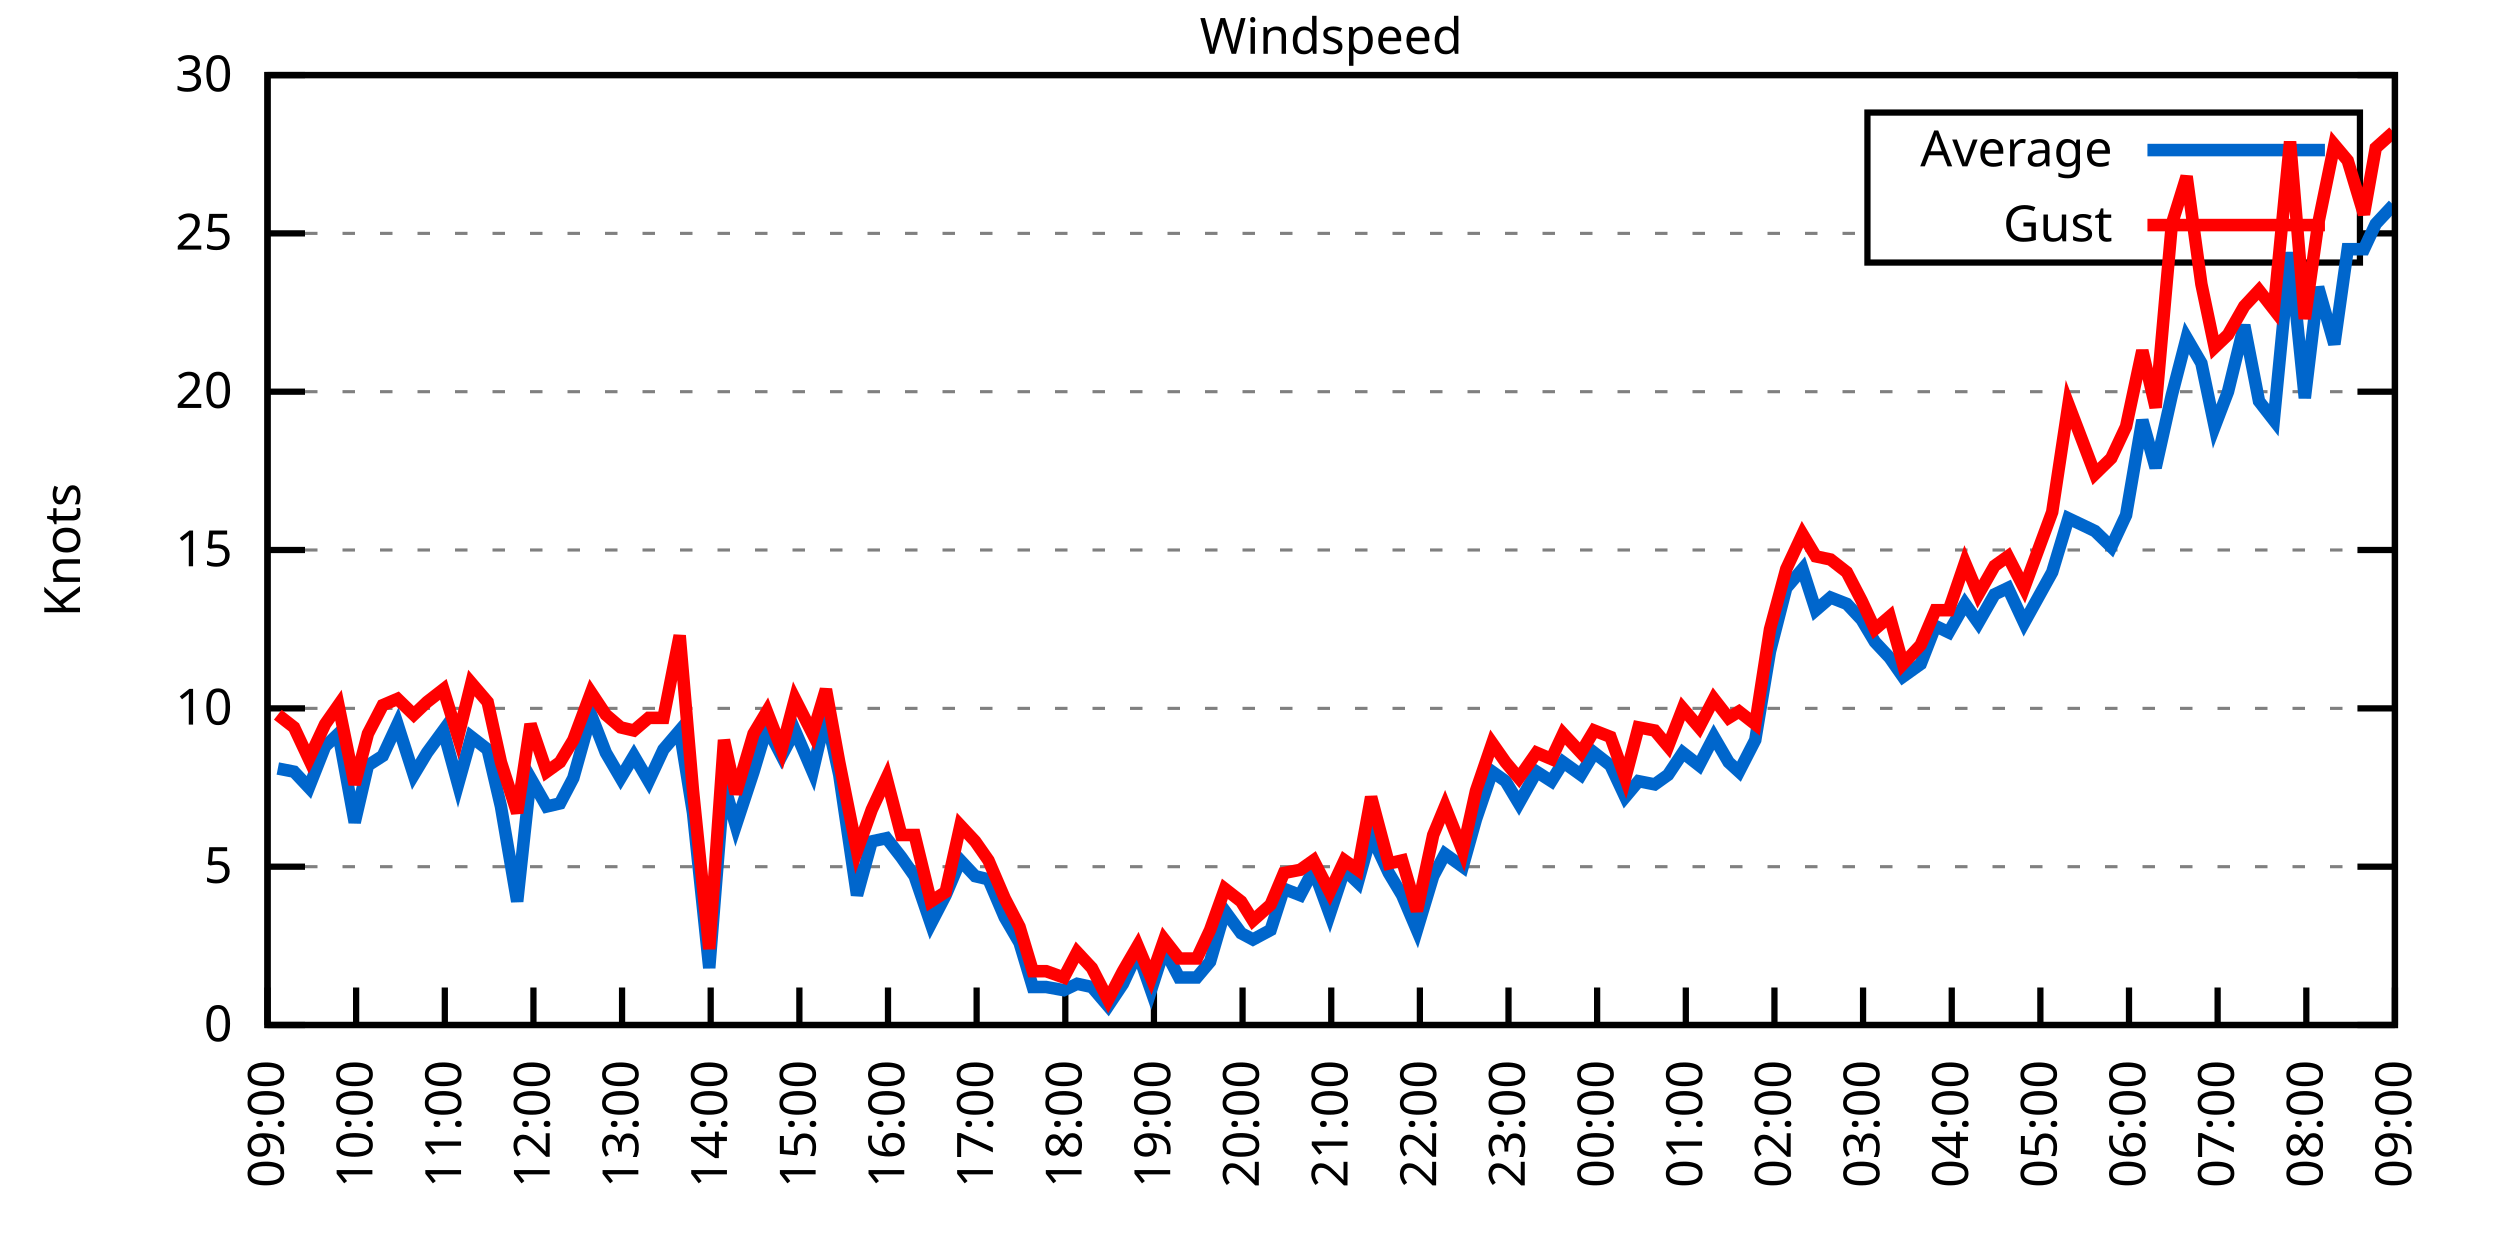
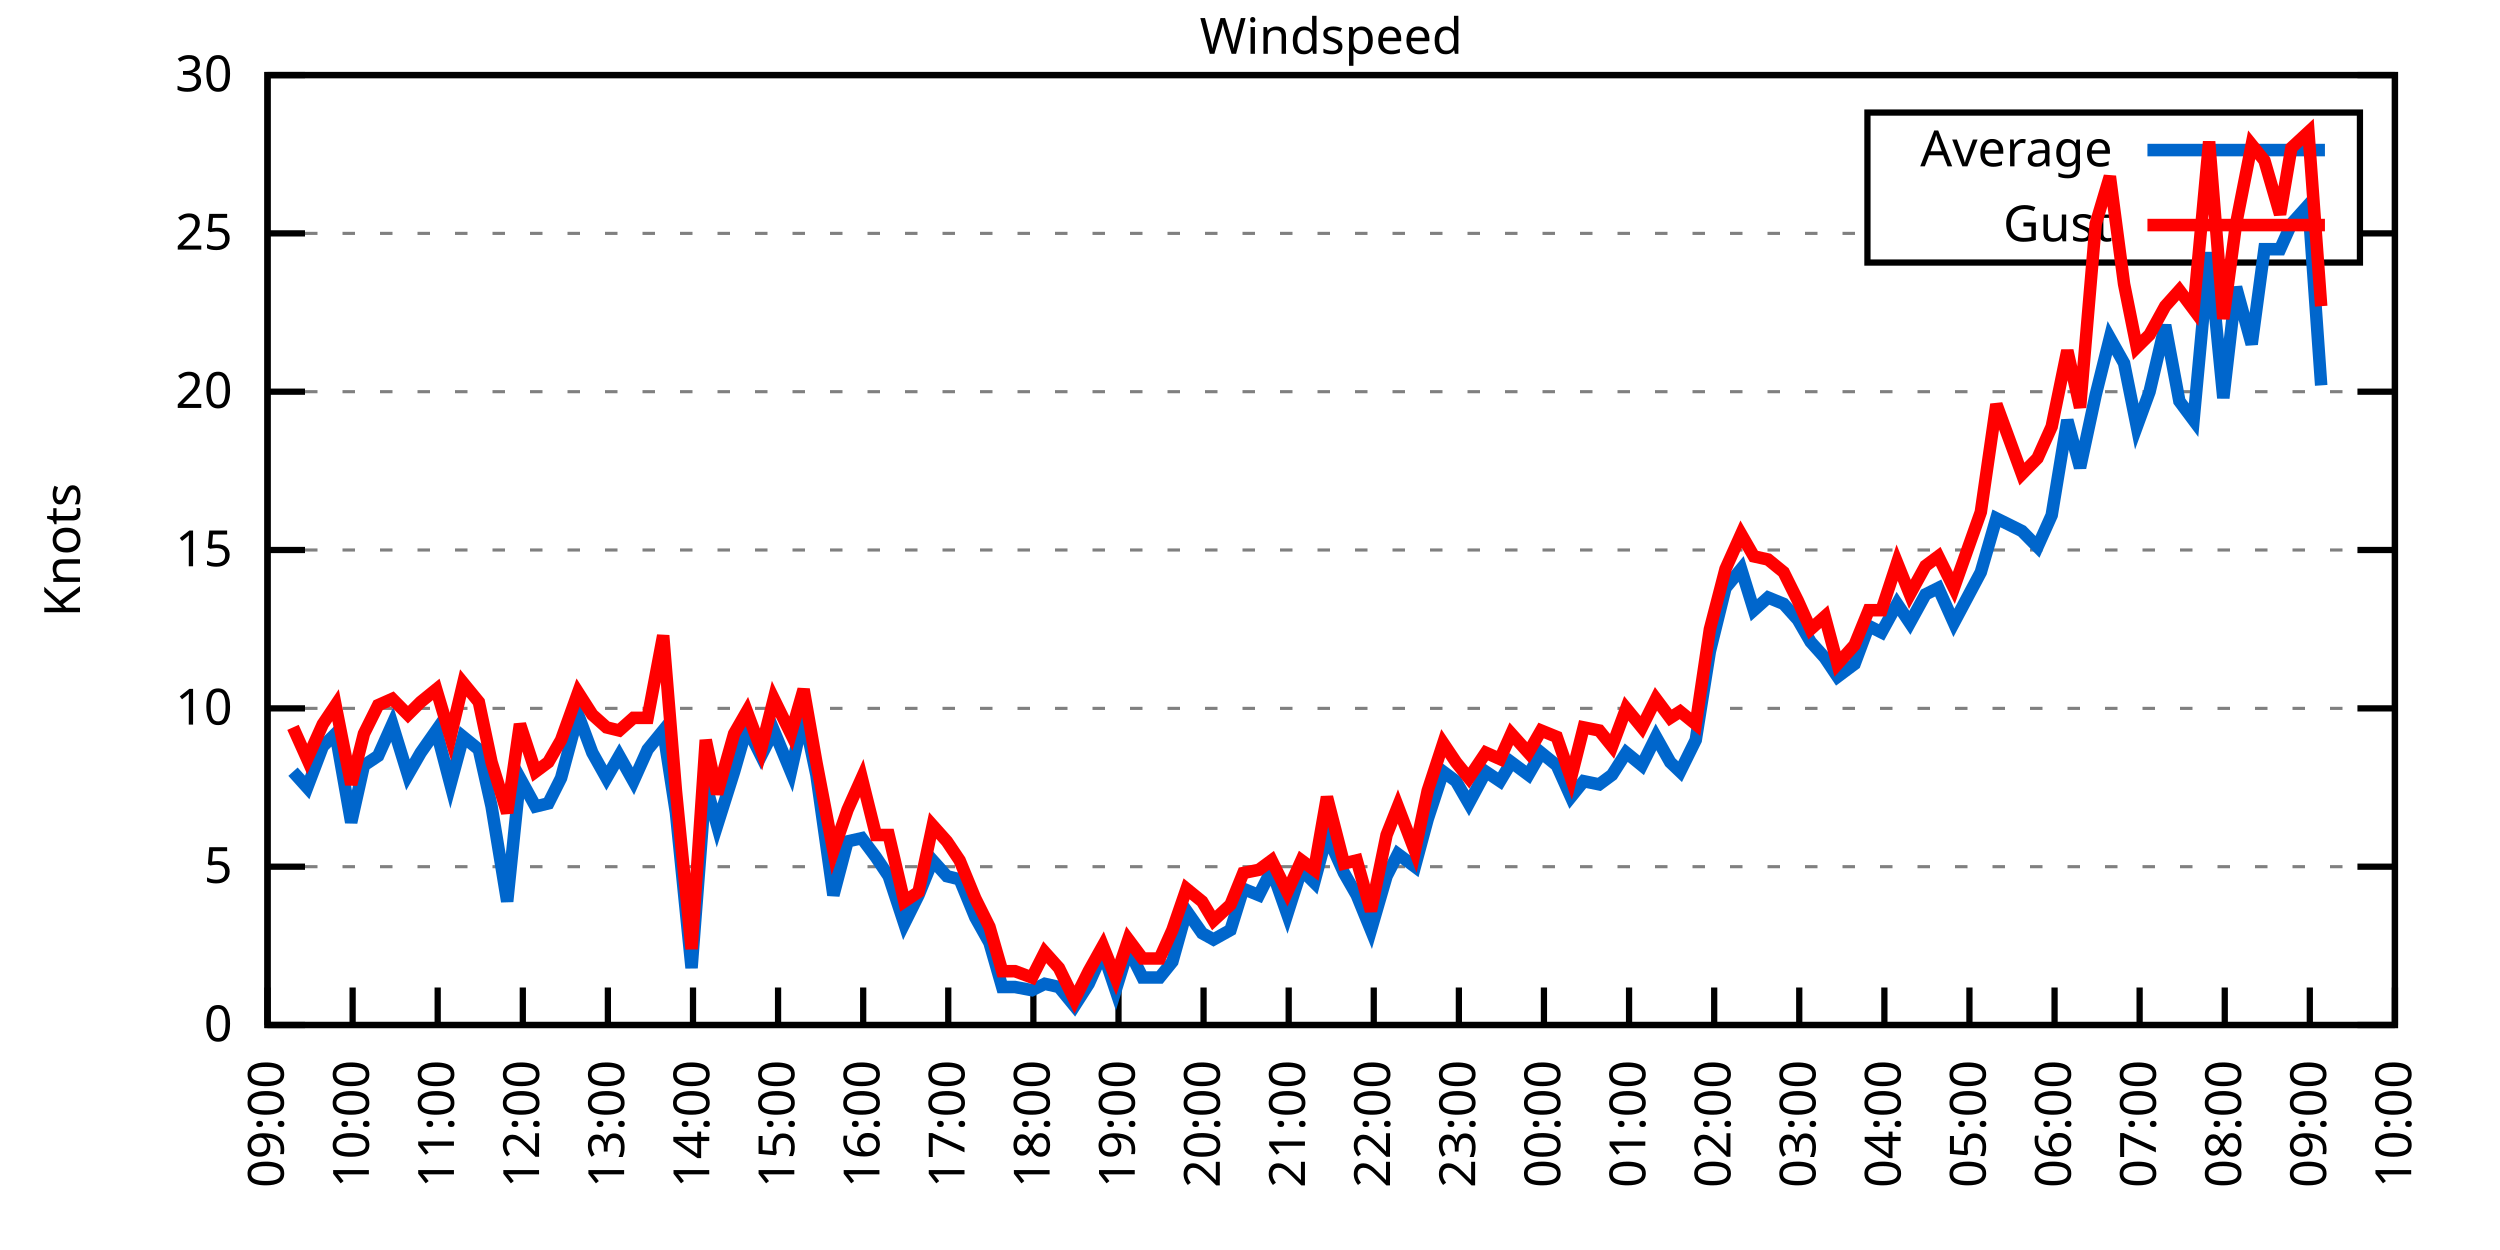
<svg xmlns="http://www.w3.org/2000/svg" xmlns:xlink="http://www.w3.org/1999/xlink" width="400" height="200" viewBox="0 0 400 200">
  <g id="gnuplot_canvas">
    <rect x="0" y="0" width="400" height="200" fill="none" />
    <defs>
      <circle id="gpDot" r="0.5" stroke-width="0.5" stroke="currentColor" />
      <path id="gpPt0" stroke-width="0.333" stroke="currentColor" d="M-1,0 h2 M0,-1 v2" />
      <path id="gpPt1" stroke-width="0.333" stroke="currentColor" d="M-1,-1 L1,1 M1,-1 L-1,1" />
      <path id="gpPt2" stroke-width="0.333" stroke="currentColor" d="M-1,0 L1,0 M0,-1 L0,1 M-1,-1 L1,1 M-1,1 L1,-1" />
      <rect id="gpPt3" stroke-width="0.333" stroke="currentColor" x="-1" y="-1" width="2" height="2" />
      <rect id="gpPt4" stroke-width="0.333" stroke="currentColor" fill="currentColor" x="-1" y="-1" width="2" height="2" />
      <circle id="gpPt5" stroke-width="0.333" stroke="currentColor" cx="0" cy="0" r="1" />
      <use xlink:href="#gpPt5" id="gpPt6" fill="currentColor" stroke="none" />
      <path id="gpPt7" stroke-width="0.333" stroke="currentColor" d="M0,-1.33 L-1.33,0.67 L1.33,0.67 z" />
      <use xlink:href="#gpPt7" id="gpPt8" fill="currentColor" stroke="none" />
      <use xlink:href="#gpPt7" id="gpPt9" stroke="currentColor" transform="rotate(180)" />
      <use xlink:href="#gpPt9" id="gpPt10" fill="currentColor" stroke="none" />
      <use xlink:href="#gpPt3" id="gpPt11" stroke="currentColor" transform="rotate(45)" />
      <use xlink:href="#gpPt11" id="gpPt12" fill="currentColor" stroke="none" />
      <path id="gpPt13" stroke-width="0.333" stroke="currentColor" d="M0,1.330 L1.265,0.411 L0.782,-1.067 L-0.782,-1.076 L-1.265,0.411 z" />
      <use xlink:href="#gpPt13" id="gpPt14" fill="currentColor" stroke="none" />
      <filter id="textbox" filterUnits="objectBoundingBox" x="0" y="0" height="1" width="1">
        <feFlood flood-color="white" flood-opacity="1" result="bgnd" />
        <feComposite in="SourceGraphic" in2="bgnd" operator="atop" />
      </filter>
      <filter id="greybox" filterUnits="objectBoundingBox" x="0" y="0" height="1" width="1">
        <feFlood flood-color="lightgrey" flood-opacity="1" result="grey" />
        <feComposite in="SourceGraphic" in2="grey" operator="atop" />
      </filter>
    </defs>
    <g fill="none" color="white" stroke="currentColor" stroke-width="1.00" stroke-linecap="butt" stroke-linejoin="miter">
</g>
    <g fill="none" color="black" stroke="currentColor" stroke-width="1.00" stroke-linecap="butt" stroke-linejoin="miter">
      <g stroke="none" shape-rendering="crispEdges">
        <polygon fill="rgb(255, 255, 255)" points="42.80,164.00 383.18,164.00 383.18,12.02 42.80,12.02 " />
      </g>
    </g>
    <g fill="none" color="black" stroke="currentColor" stroke-width="1.00" stroke-linecap="butt" stroke-linejoin="miter">
</g>
    <g fill="none" color="black" stroke="black" stroke-width="0.50" stroke-linecap="butt" stroke-linejoin="miter">
</g>
    <g fill="none" color="gray" stroke="currentColor" stroke-width="0.50" stroke-linecap="butt" stroke-linejoin="miter">
      <path stroke="gray" stroke-dasharray="2,4" class="gridline" d="M42.80,164.00 L383.19,164.00  " />
    </g>
    <g fill="none" color="gray" stroke="gray" stroke-width="1.00" stroke-linecap="butt" stroke-linejoin="miter">
</g>
    <g fill="none" color="black" stroke="currentColor" stroke-width="1.00" stroke-linecap="butt" stroke-linejoin="miter">
      <path stroke="black" d="M42.80,164.00 L48.80,164.00 M383.19,164.00 L377.19,164.00  " />
      <g transform="translate(37.20,166.60)" stroke="none" fill="black" font-family="Sans" font-size="8.00" text-anchor="end">
        <text>
          <tspan font-family="Sans"> 0</tspan>
        </text>
      </g>
    </g>
    <g fill="none" color="black" stroke="currentColor" stroke-width="1.00" stroke-linecap="butt" stroke-linejoin="miter">
</g>
    <g fill="none" color="black" stroke="black" stroke-width="0.50" stroke-linecap="butt" stroke-linejoin="miter">
</g>
    <g fill="none" color="gray" stroke="currentColor" stroke-width="0.50" stroke-linecap="butt" stroke-linejoin="miter">
      <path stroke="gray" stroke-dasharray="2,4" class="gridline" d="M42.80,138.67 L383.19,138.67  " />
    </g>
    <g fill="none" color="gray" stroke="gray" stroke-width="1.00" stroke-linecap="butt" stroke-linejoin="miter">
</g>
    <g fill="none" color="black" stroke="currentColor" stroke-width="1.00" stroke-linecap="butt" stroke-linejoin="miter">
      <path stroke="black" d="M42.80,138.67 L48.80,138.67 M383.19,138.67 L377.19,138.67  " />
      <g transform="translate(37.20,141.27)" stroke="none" fill="black" font-family="Sans" font-size="8.00" text-anchor="end">
        <text>
          <tspan font-family="Sans"> 5</tspan>
        </text>
      </g>
    </g>
    <g fill="none" color="black" stroke="currentColor" stroke-width="1.00" stroke-linecap="butt" stroke-linejoin="miter">
</g>
    <g fill="none" color="black" stroke="black" stroke-width="0.50" stroke-linecap="butt" stroke-linejoin="miter">
</g>
    <g fill="none" color="gray" stroke="currentColor" stroke-width="0.50" stroke-linecap="butt" stroke-linejoin="miter">
      <path stroke="gray" stroke-dasharray="2,4" class="gridline" d="M42.80,113.34 L383.19,113.34  " />
    </g>
    <g fill="none" color="gray" stroke="gray" stroke-width="1.00" stroke-linecap="butt" stroke-linejoin="miter">
</g>
    <g fill="none" color="black" stroke="currentColor" stroke-width="1.00" stroke-linecap="butt" stroke-linejoin="miter">
      <path stroke="black" d="M42.80,113.34 L48.80,113.34 M383.19,113.34 L377.19,113.34  " />
      <g transform="translate(37.20,115.94)" stroke="none" fill="black" font-family="Sans" font-size="8.00" text-anchor="end">
        <text>
          <tspan font-family="Sans"> 10</tspan>
        </text>
      </g>
    </g>
    <g fill="none" color="black" stroke="currentColor" stroke-width="1.00" stroke-linecap="butt" stroke-linejoin="miter">
</g>
    <g fill="none" color="black" stroke="black" stroke-width="0.50" stroke-linecap="butt" stroke-linejoin="miter">
</g>
    <g fill="none" color="gray" stroke="currentColor" stroke-width="0.50" stroke-linecap="butt" stroke-linejoin="miter">
      <path stroke="gray" stroke-dasharray="2,4" class="gridline" d="M42.80,88.00 L383.19,88.00  " />
    </g>
    <g fill="none" color="gray" stroke="gray" stroke-width="1.00" stroke-linecap="butt" stroke-linejoin="miter">
</g>
    <g fill="none" color="black" stroke="currentColor" stroke-width="1.00" stroke-linecap="butt" stroke-linejoin="miter">
      <path stroke="black" d="M42.80,88.00 L48.80,88.00 M383.19,88.00 L377.19,88.00  " />
      <g transform="translate(37.20,90.60)" stroke="none" fill="black" font-family="Sans" font-size="8.00" text-anchor="end">
        <text>
          <tspan font-family="Sans"> 15</tspan>
        </text>
      </g>
    </g>
    <g fill="none" color="black" stroke="currentColor" stroke-width="1.00" stroke-linecap="butt" stroke-linejoin="miter">
</g>
    <g fill="none" color="black" stroke="black" stroke-width="0.50" stroke-linecap="butt" stroke-linejoin="miter">
</g>
    <g fill="none" color="gray" stroke="currentColor" stroke-width="0.50" stroke-linecap="butt" stroke-linejoin="miter">
      <path stroke="gray" stroke-dasharray="2,4" class="gridline" d="M42.80,62.67 L383.19,62.67  " />
    </g>
    <g fill="none" color="gray" stroke="gray" stroke-width="1.00" stroke-linecap="butt" stroke-linejoin="miter">
</g>
    <g fill="none" color="black" stroke="currentColor" stroke-width="1.00" stroke-linecap="butt" stroke-linejoin="miter">
      <path stroke="black" d="M42.80,62.67 L48.80,62.67 M383.19,62.67 L377.19,62.67  " />
      <g transform="translate(37.20,65.27)" stroke="none" fill="black" font-family="Sans" font-size="8.00" text-anchor="end">
        <text>
          <tspan font-family="Sans"> 20</tspan>
        </text>
      </g>
    </g>
    <g fill="none" color="black" stroke="currentColor" stroke-width="1.00" stroke-linecap="butt" stroke-linejoin="miter">
</g>
    <g fill="none" color="black" stroke="black" stroke-width="0.50" stroke-linecap="butt" stroke-linejoin="miter">
</g>
    <g fill="none" color="gray" stroke="currentColor" stroke-width="0.50" stroke-linecap="butt" stroke-linejoin="miter">
      <path stroke="gray" stroke-dasharray="2,4" class="gridline" d="M42.80,37.34 L298.79,37.34 M377.59,37.34 L383.19,37.34  " />
    </g>
    <g fill="none" color="gray" stroke="gray" stroke-width="1.00" stroke-linecap="butt" stroke-linejoin="miter">
</g>
    <g fill="none" color="black" stroke="currentColor" stroke-width="1.00" stroke-linecap="butt" stroke-linejoin="miter">
      <path stroke="black" d="M42.80,37.34 L48.80,37.34 M383.19,37.34 L377.19,37.34  " />
      <g transform="translate(37.20,39.94)" stroke="none" fill="black" font-family="Sans" font-size="8.00" text-anchor="end">
        <text>
          <tspan font-family="Sans"> 25</tspan>
        </text>
      </g>
    </g>
    <g fill="none" color="black" stroke="currentColor" stroke-width="1.00" stroke-linecap="butt" stroke-linejoin="miter">
</g>
    <g fill="none" color="black" stroke="black" stroke-width="0.50" stroke-linecap="butt" stroke-linejoin="miter">
</g>
    <g fill="none" color="gray" stroke="currentColor" stroke-width="0.50" stroke-linecap="butt" stroke-linejoin="miter">
      <path stroke="gray" stroke-dasharray="2,4" class="gridline" d="M42.80,12.01 L383.19,12.01  " />
    </g>
    <g fill="none" color="gray" stroke="gray" stroke-width="1.00" stroke-linecap="butt" stroke-linejoin="miter">
</g>
    <g fill="none" color="black" stroke="currentColor" stroke-width="1.00" stroke-linecap="butt" stroke-linejoin="miter">
      <path stroke="black" d="M42.80,12.01 L48.80,12.01 M383.19,12.01 L377.19,12.01  " />
      <g transform="translate(37.20,14.61)" stroke="none" fill="black" font-family="Sans" font-size="8.00" text-anchor="end">
        <text>
          <tspan font-family="Sans"> 30</tspan>
        </text>
      </g>
    </g>
    <g fill="none" color="black" stroke="currentColor" stroke-width="1.00" stroke-linecap="butt" stroke-linejoin="miter">
      <path stroke="black" d="M42.80,164.00 L42.80,158.00  " />
      <g transform="translate(45.40,169.60) rotate(270.00)" stroke="none" fill="black" font-family="Sans" font-size="8.00" text-anchor="end">
        <text>
          <tspan font-family="Sans">09:00</tspan>
        </text>
      </g>
    </g>
    <g fill="none" color="black" stroke="currentColor" stroke-width="1.00" stroke-linecap="butt" stroke-linejoin="miter">
-       <path stroke="black" d="M56.98,164.00 L56.98,158.00  " />
-       <g transform="translate(59.58,169.60) rotate(270.00)" stroke="none" fill="black" font-family="Sans" font-size="8.00" text-anchor="end">
+       <path stroke="black" d="M56.42,164.00 L56.42,158.00  " />
+       <g transform="translate(59.02,169.60) rotate(270.00)" stroke="none" fill="black" font-family="Sans" font-size="8.00" text-anchor="end">
        <text>
          <tspan font-family="Sans">10:00</tspan>
        </text>
      </g>
    </g>
    <g fill="none" color="black" stroke="currentColor" stroke-width="1.00" stroke-linecap="butt" stroke-linejoin="miter">
-       <path stroke="black" d="M71.17,164.00 L71.17,158.00  " />
-       <g transform="translate(73.77,169.60) rotate(270.00)" stroke="none" fill="black" font-family="Sans" font-size="8.00" text-anchor="end">
+       <path stroke="black" d="M70.03,164.00 L70.03,158.00  " />
+       <g transform="translate(72.63,169.60) rotate(270.00)" stroke="none" fill="black" font-family="Sans" font-size="8.00" text-anchor="end">
        <text>
          <tspan font-family="Sans">11:00</tspan>
        </text>
      </g>
    </g>
    <g fill="none" color="black" stroke="currentColor" stroke-width="1.00" stroke-linecap="butt" stroke-linejoin="miter">
-       <path stroke="black" d="M85.35,164.00 L85.35,158.00  " />
-       <g transform="translate(87.95,169.60) rotate(270.00)" stroke="none" fill="black" font-family="Sans" font-size="8.00" text-anchor="end">
+       <path stroke="black" d="M83.65,164.00 L83.65,158.00  " />
+       <g transform="translate(86.25,169.60) rotate(270.00)" stroke="none" fill="black" font-family="Sans" font-size="8.00" text-anchor="end">
        <text>
          <tspan font-family="Sans">12:00</tspan>
        </text>
      </g>
    </g>
    <g fill="none" color="black" stroke="currentColor" stroke-width="1.00" stroke-linecap="butt" stroke-linejoin="miter">
-       <path stroke="black" d="M99.53,164.00 L99.53,158.00  " />
-       <g transform="translate(102.13,169.60) rotate(270.00)" stroke="none" fill="black" font-family="Sans" font-size="8.00" text-anchor="end">
+       <path stroke="black" d="M97.26,164.00 L97.26,158.00  " />
+       <g transform="translate(99.86,169.60) rotate(270.00)" stroke="none" fill="black" font-family="Sans" font-size="8.00" text-anchor="end">
        <text>
          <tspan font-family="Sans">13:00</tspan>
        </text>
      </g>
    </g>
    <g fill="none" color="black" stroke="currentColor" stroke-width="1.00" stroke-linecap="butt" stroke-linejoin="miter">
-       <path stroke="black" d="M113.71,164.00 L113.71,158.00  " />
-       <g transform="translate(116.31,169.60) rotate(270.00)" stroke="none" fill="black" font-family="Sans" font-size="8.00" text-anchor="end">
+       <path stroke="black" d="M110.88,164.00 L110.88,158.00  " />
+       <g transform="translate(113.48,169.60) rotate(270.00)" stroke="none" fill="black" font-family="Sans" font-size="8.00" text-anchor="end">
        <text>
          <tspan font-family="Sans">14:00</tspan>
        </text>
      </g>
    </g>
    <g fill="none" color="black" stroke="currentColor" stroke-width="1.00" stroke-linecap="butt" stroke-linejoin="miter">
-       <path stroke="black" d="M127.90,164.00 L127.90,158.00  " />
-       <g transform="translate(130.50,169.60) rotate(270.00)" stroke="none" fill="black" font-family="Sans" font-size="8.00" text-anchor="end">
+       <path stroke="black" d="M124.49,164.00 L124.49,158.00  " />
+       <g transform="translate(127.09,169.60) rotate(270.00)" stroke="none" fill="black" font-family="Sans" font-size="8.00" text-anchor="end">
        <text>
          <tspan font-family="Sans">15:00</tspan>
        </text>
      </g>
    </g>
    <g fill="none" color="black" stroke="currentColor" stroke-width="1.00" stroke-linecap="butt" stroke-linejoin="miter">
-       <path stroke="black" d="M142.08,164.00 L142.08,158.00  " />
-       <g transform="translate(144.68,169.60) rotate(270.00)" stroke="none" fill="black" font-family="Sans" font-size="8.00" text-anchor="end">
+       <path stroke="black" d="M138.11,164.00 L138.11,158.00  " />
+       <g transform="translate(140.71,169.60) rotate(270.00)" stroke="none" fill="black" font-family="Sans" font-size="8.00" text-anchor="end">
        <text>
          <tspan font-family="Sans">16:00</tspan>
        </text>
      </g>
    </g>
    <g fill="none" color="black" stroke="currentColor" stroke-width="1.00" stroke-linecap="butt" stroke-linejoin="miter">
-       <path stroke="black" d="M156.26,164.00 L156.26,158.00  " />
-       <g transform="translate(158.86,169.60) rotate(270.00)" stroke="none" fill="black" font-family="Sans" font-size="8.00" text-anchor="end">
+       <path stroke="black" d="M151.72,164.00 L151.72,158.00  " />
+       <g transform="translate(154.32,169.60) rotate(270.00)" stroke="none" fill="black" font-family="Sans" font-size="8.00" text-anchor="end">
        <text>
          <tspan font-family="Sans">17:00</tspan>
        </text>
      </g>
    </g>
    <g fill="none" color="black" stroke="currentColor" stroke-width="1.00" stroke-linecap="butt" stroke-linejoin="miter">
-       <path stroke="black" d="M170.45,164.00 L170.45,158.00  " />
-       <g transform="translate(173.05,169.60) rotate(270.00)" stroke="none" fill="black" font-family="Sans" font-size="8.00" text-anchor="end">
+       <path stroke="black" d="M165.34,164.00 L165.34,158.00  " />
+       <g transform="translate(167.94,169.60) rotate(270.00)" stroke="none" fill="black" font-family="Sans" font-size="8.00" text-anchor="end">
        <text>
          <tspan font-family="Sans">18:00</tspan>
        </text>
      </g>
    </g>
    <g fill="none" color="black" stroke="currentColor" stroke-width="1.00" stroke-linecap="butt" stroke-linejoin="miter">
-       <path stroke="black" d="M184.63,164.00 L184.63,158.00  " />
-       <g transform="translate(187.23,169.60) rotate(270.00)" stroke="none" fill="black" font-family="Sans" font-size="8.00" text-anchor="end">
+       <path stroke="black" d="M178.96,164.00 L178.96,158.00  " />
+       <g transform="translate(181.56,169.60) rotate(270.00)" stroke="none" fill="black" font-family="Sans" font-size="8.00" text-anchor="end">
        <text>
          <tspan font-family="Sans">19:00</tspan>
        </text>
      </g>
    </g>
    <g fill="none" color="black" stroke="currentColor" stroke-width="1.00" stroke-linecap="butt" stroke-linejoin="miter">
-       <path stroke="black" d="M198.81,164.00 L198.81,158.00  " />
-       <g transform="translate(201.41,169.60) rotate(270.00)" stroke="none" fill="black" font-family="Sans" font-size="8.00" text-anchor="end">
+       <path stroke="black" d="M192.57,164.00 L192.57,158.00  " />
+       <g transform="translate(195.17,169.60) rotate(270.00)" stroke="none" fill="black" font-family="Sans" font-size="8.00" text-anchor="end">
        <text>
          <tspan font-family="Sans">20:00</tspan>
        </text>
      </g>
    </g>
    <g fill="none" color="black" stroke="currentColor" stroke-width="1.00" stroke-linecap="butt" stroke-linejoin="miter">
-       <path stroke="black" d="M213.00,164.00 L213.00,158.00  " />
-       <g transform="translate(215.60,169.60) rotate(270.00)" stroke="none" fill="black" font-family="Sans" font-size="8.00" text-anchor="end">
+       <path stroke="black" d="M206.19,164.00 L206.19,158.00  " />
+       <g transform="translate(208.79,169.60) rotate(270.00)" stroke="none" fill="black" font-family="Sans" font-size="8.00" text-anchor="end">
        <text>
          <tspan font-family="Sans">21:00</tspan>
        </text>
      </g>
    </g>
    <g fill="none" color="black" stroke="currentColor" stroke-width="1.00" stroke-linecap="butt" stroke-linejoin="miter">
-       <path stroke="black" d="M227.18,164.00 L227.18,158.00  " />
-       <g transform="translate(229.78,169.60) rotate(270.00)" stroke="none" fill="black" font-family="Sans" font-size="8.00" text-anchor="end">
+       <path stroke="black" d="M219.80,164.00 L219.80,158.00  " />
+       <g transform="translate(222.40,169.60) rotate(270.00)" stroke="none" fill="black" font-family="Sans" font-size="8.00" text-anchor="end">
        <text>
          <tspan font-family="Sans">22:00</tspan>
        </text>
      </g>
    </g>
    <g fill="none" color="black" stroke="currentColor" stroke-width="1.00" stroke-linecap="butt" stroke-linejoin="miter">
-       <path stroke="black" d="M241.36,164.00 L241.36,158.00  " />
-       <g transform="translate(243.96,169.60) rotate(270.00)" stroke="none" fill="black" font-family="Sans" font-size="8.00" text-anchor="end">
+       <path stroke="black" d="M233.42,164.00 L233.42,158.00  " />
+       <g transform="translate(236.02,169.60) rotate(270.00)" stroke="none" fill="black" font-family="Sans" font-size="8.00" text-anchor="end">
        <text>
          <tspan font-family="Sans">23:00</tspan>
        </text>
      </g>
    </g>
    <g fill="none" color="black" stroke="currentColor" stroke-width="1.00" stroke-linecap="butt" stroke-linejoin="miter">
-       <path stroke="black" d="M255.54,164.00 L255.54,158.00  " />
-       <g transform="translate(258.14,169.60) rotate(270.00)" stroke="none" fill="black" font-family="Sans" font-size="8.00" text-anchor="end">
+       <path stroke="black" d="M247.03,164.00 L247.03,158.00  " />
+       <g transform="translate(249.63,169.60) rotate(270.00)" stroke="none" fill="black" font-family="Sans" font-size="8.00" text-anchor="end">
        <text>
          <tspan font-family="Sans">00:00</tspan>
        </text>
      </g>
    </g>
    <g fill="none" color="black" stroke="currentColor" stroke-width="1.00" stroke-linecap="butt" stroke-linejoin="miter">
-       <path stroke="black" d="M269.73,164.00 L269.73,158.00  " />
-       <g transform="translate(272.33,169.60) rotate(270.00)" stroke="none" fill="black" font-family="Sans" font-size="8.00" text-anchor="end">
+       <path stroke="black" d="M260.65,164.00 L260.65,158.00  " />
+       <g transform="translate(263.25,169.60) rotate(270.00)" stroke="none" fill="black" font-family="Sans" font-size="8.00" text-anchor="end">
        <text>
          <tspan font-family="Sans">01:00</tspan>
        </text>
      </g>
    </g>
    <g fill="none" color="black" stroke="currentColor" stroke-width="1.00" stroke-linecap="butt" stroke-linejoin="miter">
-       <path stroke="black" d="M283.91,164.00 L283.91,158.00  " />
-       <g transform="translate(286.51,169.60) rotate(270.00)" stroke="none" fill="black" font-family="Sans" font-size="8.00" text-anchor="end">
+       <path stroke="black" d="M274.27,164.00 L274.27,158.00  " />
+       <g transform="translate(276.87,169.60) rotate(270.00)" stroke="none" fill="black" font-family="Sans" font-size="8.00" text-anchor="end">
        <text>
          <tspan font-family="Sans">02:00</tspan>
        </text>
      </g>
    </g>
    <g fill="none" color="black" stroke="currentColor" stroke-width="1.00" stroke-linecap="butt" stroke-linejoin="miter">
-       <path stroke="black" d="M298.09,164.00 L298.09,158.00  " />
-       <g transform="translate(300.69,169.60) rotate(270.00)" stroke="none" fill="black" font-family="Sans" font-size="8.00" text-anchor="end">
+       <path stroke="black" d="M287.88,164.00 L287.88,158.00  " />
+       <g transform="translate(290.48,169.60) rotate(270.00)" stroke="none" fill="black" font-family="Sans" font-size="8.00" text-anchor="end">
        <text>
          <tspan font-family="Sans">03:00</tspan>
        </text>
      </g>
    </g>
    <g fill="none" color="black" stroke="currentColor" stroke-width="1.00" stroke-linecap="butt" stroke-linejoin="miter">
-       <path stroke="black" d="M312.28,164.00 L312.28,158.00  " />
-       <g transform="translate(314.88,169.60) rotate(270.00)" stroke="none" fill="black" font-family="Sans" font-size="8.00" text-anchor="end">
+       <path stroke="black" d="M301.50,164.00 L301.50,158.00  " />
+       <g transform="translate(304.10,169.60) rotate(270.00)" stroke="none" fill="black" font-family="Sans" font-size="8.00" text-anchor="end">
        <text>
          <tspan font-family="Sans">04:00</tspan>
        </text>
      </g>
    </g>
    <g fill="none" color="black" stroke="currentColor" stroke-width="1.00" stroke-linecap="butt" stroke-linejoin="miter">
-       <path stroke="black" d="M326.46,164.00 L326.46,158.00  " />
-       <g transform="translate(329.06,169.60) rotate(270.00)" stroke="none" fill="black" font-family="Sans" font-size="8.00" text-anchor="end">
+       <path stroke="black" d="M315.11,164.00 L315.11,158.00  " />
+       <g transform="translate(317.71,169.60) rotate(270.00)" stroke="none" fill="black" font-family="Sans" font-size="8.00" text-anchor="end">
        <text>
          <tspan font-family="Sans">05:00</tspan>
        </text>
      </g>
    </g>
    <g fill="none" color="black" stroke="currentColor" stroke-width="1.00" stroke-linecap="butt" stroke-linejoin="miter">
-       <path stroke="black" d="M340.64,164.00 L340.64,158.00  " />
-       <g transform="translate(343.24,169.60) rotate(270.00)" stroke="none" fill="black" font-family="Sans" font-size="8.00" text-anchor="end">
+       <path stroke="black" d="M328.73,164.00 L328.73,158.00  " />
+       <g transform="translate(331.33,169.60) rotate(270.00)" stroke="none" fill="black" font-family="Sans" font-size="8.00" text-anchor="end">
        <text>
          <tspan font-family="Sans">06:00</tspan>
        </text>
      </g>
    </g>
    <g fill="none" color="black" stroke="currentColor" stroke-width="1.00" stroke-linecap="butt" stroke-linejoin="miter">
-       <path stroke="black" d="M354.82,164.00 L354.82,158.00  " />
-       <g transform="translate(357.42,169.60) rotate(270.00)" stroke="none" fill="black" font-family="Sans" font-size="8.00" text-anchor="end">
+       <path stroke="black" d="M342.34,164.00 L342.34,158.00  " />
+       <g transform="translate(344.94,169.60) rotate(270.00)" stroke="none" fill="black" font-family="Sans" font-size="8.00" text-anchor="end">
        <text>
          <tspan font-family="Sans">07:00</tspan>
        </text>
      </g>
    </g>
    <g fill="none" color="black" stroke="currentColor" stroke-width="1.00" stroke-linecap="butt" stroke-linejoin="miter">
-       <path stroke="black" d="M369.01,164.00 L369.01,158.00  " />
-       <g transform="translate(371.61,169.60) rotate(270.00)" stroke="none" fill="black" font-family="Sans" font-size="8.00" text-anchor="end">
+       <path stroke="black" d="M355.96,164.00 L355.96,158.00  " />
+       <g transform="translate(358.56,169.60) rotate(270.00)" stroke="none" fill="black" font-family="Sans" font-size="8.00" text-anchor="end">
        <text>
          <tspan font-family="Sans">08:00</tspan>
+         </text>
+       </g>
+     </g>
+     <g fill="none" color="black" stroke="currentColor" stroke-width="1.00" stroke-linecap="butt" stroke-linejoin="miter">
+       <path stroke="black" d="M369.57,164.00 L369.57,158.00  " />
+       <g transform="translate(372.17,169.60) rotate(270.00)" stroke="none" fill="black" font-family="Sans" font-size="8.00" text-anchor="end">
+         <text>
+           <tspan font-family="Sans">09:00</tspan>
        </text>
      </g>
    </g>
    <g fill="none" color="black" stroke="currentColor" stroke-width="1.00" stroke-linecap="butt" stroke-linejoin="miter">
      <path stroke="black" d="M383.19,164.00 L383.19,158.00  " />
      <g transform="translate(385.79,169.60) rotate(270.00)" stroke="none" fill="black" font-family="Sans" font-size="8.00" text-anchor="end">
        <text>
-           <tspan font-family="Sans">09:00</tspan>
+           <tspan font-family="Sans">10:00</tspan>
        </text>
      </g>
    </g>
    <g fill="none" color="black" stroke="currentColor" stroke-width="1.00" stroke-linecap="butt" stroke-linejoin="miter">
</g>
    <g fill="none" color="black" stroke="currentColor" stroke-width="1.00" stroke-linecap="butt" stroke-linejoin="miter">
      <path stroke="black" d="M42.80,12.01 L42.80,164.00 L383.19,164.00 L383.19,12.01 L42.80,12.01 Z  " />
    </g>
    <g fill="none" color="black" stroke="currentColor" stroke-width="1.00" stroke-linecap="butt" stroke-linejoin="miter">
</g>
    <g fill="none" color="black" stroke="currentColor" stroke-width="1.00" stroke-linecap="butt" stroke-linejoin="miter">
      <path stroke="black" d="M298.79,42.01 L298.79,18.01 L377.59,18.01 L377.59,42.01 L298.79,42.01 Z  " />
    </g>
    <g id="Windspeed_plot_1">
      <g fill="none" color="white" stroke="black" stroke-width="2.00" stroke-linecap="butt" stroke-linejoin="miter">
</g>
      <g fill="none" color="black" stroke="currentColor" stroke-width="2.00" stroke-linecap="butt" stroke-linejoin="miter">
        <g transform="translate(337.99,26.61)" stroke="none" fill="black" font-family="Sans" font-size="8.00" text-anchor="end">
          <text>
            <tspan font-family="Sans">Average</tspan>
          </text>
        </g>
      </g>
      <g fill="none" color="black" stroke="currentColor" stroke-width="2.00" stroke-linecap="butt" stroke-linejoin="miter">
-         <path stroke="rgb(  0, 102, 204)" d="M343.59,24.01 L371.99,24.01 M44.45,122.96 L47.05,123.47 L49.42,126.00 L52.02,119.42 L54.15,117.39 L56.75,131.58   L58.87,122.46 L61.24,120.94 L63.60,115.87 L66.20,123.98 L68.33,120.43 L70.93,116.88 L73.29,125.50 L75.42,117.90   L78.02,119.92 L80.15,129.04 L82.75,144.24 L84.88,124.48 L87.48,129.04 L89.60,128.54 L91.73,124.48 L94.57,114.35   L96.93,120.43 L99.30,124.48 L101.42,120.94 L103.79,124.99 L106.15,119.92 L108.75,116.88 L110.88,130.06 L113.48,154.88   L115.84,125.50 L117.73,132.08 L120.57,123.47 L122.70,116.38 L125.06,120.94 L127.19,116.88 L130.02,123.47 L132.15,114.35   L134.28,123.98 L137.12,143.23 L139.48,134.62 L141.84,134.11 L144.21,137.15 L146.34,140.19 L148.94,147.79 L151.30,143.23   L153.66,137.66 L156.03,140.19 L158.15,140.69 L160.75,146.77 L163.12,150.83 L165.25,157.92 L167.37,157.92 L170.21,158.43   L172.34,157.41 L174.70,157.92 L177.30,160.96 L179.67,157.41 L182.03,152.35 L184.16,158.43 L186.28,151.84 L188.65,156.40   L191.48,156.40 L193.61,153.87 L195.98,145.76 L198.58,149.31 L200.47,150.32 L203.30,148.80 L205.43,142.21 L208.03,143.23   L210.16,139.17 L212.76,146.27 L215.12,139.17 L217.25,141.20 L219.38,133.60 L222.21,139.68 L224.34,143.23 L226.71,148.80   L229.31,140.19 L231.20,136.64 L234.03,138.67 L236.16,131.07 L238.76,123.47 L240.89,124.99 L243.02,128.54 L245.85,123.47   L248.22,124.99 L250.11,121.95 L252.94,123.98 L255.07,120.43 L257.67,122.46 L260.04,127.52 L262.16,124.99 L264.76,125.50   L266.89,123.98 L269.25,120.43 L271.85,122.46 L274.22,117.90 L276.58,121.95 L278.24,123.47 L280.84,118.40 L283.20,104.22   L285.80,94.08 L288.40,91.04 L290.53,97.63 L292.89,95.60 L295.49,96.62 L297.86,99.15 L299.98,102.70 L302.35,105.23   L304.47,108.27 L307.31,106.24 L309.68,100.16 L311.80,101.18 L314.40,96.62 L316.53,99.66 L319.13,95.10 L321.26,94.08   L323.86,99.66 L328.35,91.55 L330.95,82.94 L333.08,83.95 L335.20,84.97 L337.80,87.50 L340.17,82.43 L342.77,67.23   L344.90,74.83 L347.50,63.18 L349.86,54.06 L352.22,58.11 L354.35,68.25 L356.48,62.67 L359.08,52.03 L361.44,64.19   L363.81,67.23 L366.41,40.38 L368.77,63.69 L370.90,45.95 L373.50,55.07 L375.63,39.87 L378.23,39.87 L380.12,35.82   L382.95,32.78  " />
+         <path stroke="rgb(  0, 102, 204)" d="M343.59,24.01 L371.99,24.01 M46.88,123.47 L49.15,126.00 L51.65,119.42 L53.69,117.39 L56.19,131.58 L58.23,122.46   L60.50,120.94 L62.77,115.87 L65.27,123.98 L67.31,120.43 L69.80,116.88 L72.07,125.50 L74.12,117.90 L76.61,119.92   L78.65,129.04 L81.15,144.24 L83.19,124.48 L85.69,129.04 L87.73,128.54 L89.77,124.48 L92.50,114.35 L94.77,120.43   L97.04,124.48 L99.08,120.94 L101.35,124.99 L103.62,119.92 L106.11,116.88 L108.15,130.06 L110.65,154.88 L112.92,125.50   L114.74,132.08 L117.46,123.47 L119.50,116.38 L121.77,120.94 L123.81,116.88 L126.54,123.47 L128.58,114.35 L130.62,123.98   L133.34,143.23 L135.61,134.62 L137.88,134.11 L140.15,137.15 L142.19,140.19 L144.69,147.79 L146.96,143.23 L149.23,137.66   L151.50,140.19 L153.54,140.69 L156.04,146.77 L158.31,150.83 L160.35,157.92 L162.39,157.92 L165.11,158.43 L167.16,157.41   L169.43,157.92 L171.92,160.96 L174.19,157.41 L176.46,152.35 L178.50,158.43 L180.54,151.84 L182.81,156.40 L185.54,156.40   L187.58,153.87 L189.85,145.76 L192.34,149.31 L194.16,150.32 L196.88,148.80 L198.93,142.21 L201.42,143.23 L203.46,139.17   L205.96,146.27 L208.23,139.17 L210.27,141.20 L212.31,133.60 L215.04,139.68 L217.08,143.23 L219.35,148.80 L221.85,140.19   L223.66,136.64 L226.38,138.67 L228.43,131.07 L230.92,123.47 L232.96,124.99 L235.01,128.54 L237.73,123.47 L240.00,124.99   L241.81,121.95 L244.54,123.98 L246.58,120.43 L249.08,122.46 L251.35,127.52 L253.39,124.99 L255.88,125.50 L257.93,123.98   L260.20,120.43 L262.69,122.46 L264.96,117.90 L267.23,121.95 L268.82,123.47 L271.32,118.40 L273.58,104.22 L276.08,94.08   L278.58,91.04 L280.62,97.63 L282.89,95.60 L285.38,96.62 L287.65,99.15 L289.70,102.70 L291.97,105.23 L294.01,108.27   L296.73,106.24 L299.00,100.16 L301.04,101.18 L303.54,96.62 L305.58,99.66 L308.08,95.10 L310.12,94.08 L312.62,99.66   L316.93,91.55 L319.42,82.94 L321.47,83.95 L323.51,84.97 L326.00,87.50 L328.27,82.43 L330.77,67.23 L332.81,74.83   L335.31,63.18 L337.58,54.06 L339.85,58.11 L341.89,68.25 L343.93,62.67 L346.43,52.03 L348.70,64.19 L350.97,67.23   L353.46,40.38 L355.73,63.69 L357.77,45.95 L360.27,55.07 L362.31,39.87 L364.81,39.87 L366.62,35.82 L369.35,32.78   L371.39,61.66  " />
      </g>
    </g>
    <g id="Windspeed_plot_2">
      <g fill="none" color="black" stroke="currentColor" stroke-width="2.00" stroke-linecap="butt" stroke-linejoin="miter">
        <g transform="translate(337.99,38.61)" stroke="none" fill="black" font-family="Sans" font-size="8.00" text-anchor="end">
          <text>
            <tspan font-family="Sans">Gust</tspan>
          </text>
        </g>
      </g>
      <g fill="none" color="black" stroke="currentColor" stroke-width="2.00" stroke-linecap="butt" stroke-linejoin="miter">
-         <path stroke="rgb(255,   0,   0)" d="M343.59,36.01 L371.99,36.01 M44.45,114.35 L47.05,116.38 L49.42,121.44 L52.02,115.87 L54.15,112.83 L56.75,125.50   L58.87,117.39 L61.24,112.83 L63.60,111.82 L66.20,114.35 L68.33,112.32 L70.93,110.30 L73.29,117.90 L75.42,109.28   L78.02,112.32 L80.15,121.95 L82.75,130.06 L84.88,115.87 L87.48,123.47 L89.60,121.95 L91.73,118.40 L94.57,110.80   L96.93,114.35 L99.30,116.38 L101.42,116.88 L103.79,114.86 L106.15,114.86 L108.75,101.68 L110.88,126.51 L113.48,151.84   L115.84,118.40 L117.73,127.02 L120.57,117.39 L122.70,113.84 L125.06,119.92 L127.19,111.82 L130.02,117.39 L132.15,110.30   L134.28,121.95 L137.12,136.14 L139.48,129.55 L141.84,124.48 L144.21,133.60 L146.34,133.60 L148.94,144.24 L151.30,142.72   L153.66,132.08 L156.03,134.62 L158.15,137.66 L160.75,143.73 L163.12,148.29 L165.25,155.39 L167.37,155.39 L170.21,156.40   L172.34,152.35 L174.70,154.88 L177.30,159.95 L179.67,155.39 L182.03,151.33 L184.16,156.40 L186.28,150.32 L188.65,153.36   L191.48,153.36 L193.61,148.80 L195.98,142.21 L198.58,144.24 L200.47,147.28 L203.30,144.75 L205.43,139.68 L208.03,139.17   L210.16,137.66 L212.76,142.72 L215.12,137.66 L217.25,139.17 L219.38,127.52 L222.21,138.16 L224.34,137.66 L226.71,145.76   L229.31,133.60 L231.20,129.04 L234.03,136.14 L236.16,126.51 L238.76,118.91 L240.89,121.95 L243.02,124.48 L245.85,120.43   L248.22,121.44 L250.11,117.39 L252.94,120.43 L255.07,116.88 L257.67,117.90 L260.04,124.48 L262.16,116.38 L264.76,116.88   L266.89,119.42 L269.25,113.34 L271.85,116.38 L274.22,111.82 L276.58,114.86 L278.24,113.84 L280.84,115.87 L283.20,100.67   L285.80,91.04 L288.40,85.47 L290.53,89.02 L292.89,89.52 L295.49,91.55 L297.86,96.11 L299.98,100.67 L302.35,98.64   L304.47,106.24 L307.31,103.20 L309.68,97.63 L311.80,97.63 L314.40,90.03 L316.53,95.10 L319.13,90.54 L321.26,89.02   L323.86,94.08 L328.35,81.93 L330.95,64.70 L333.08,70.27 L335.20,75.85 L337.80,73.31 L340.17,68.25 L342.77,56.09   L344.90,65.21 L347.50,35.82 L349.86,28.22 L352.22,45.45 L354.35,55.58 L356.48,53.55 L359.08,48.99 L361.44,46.46   L363.81,49.50 L366.41,22.65 L368.77,51.02 L370.90,35.82 L373.50,23.16 L375.63,25.69 L378.23,34.30 L380.12,23.66   L382.95,21.13  " />
+         <path stroke="rgb(255,   0,   0)" d="M343.59,36.01 L371.99,36.01 M46.88,116.38 L49.15,121.44 L51.65,115.87 L53.69,112.83 L56.19,125.50 L58.23,117.39   L60.50,112.83 L62.77,111.82 L65.27,114.35 L67.31,112.32 L69.80,110.30 L72.07,117.90 L74.12,109.28 L76.61,112.32   L78.65,121.95 L81.15,130.06 L83.19,115.87 L85.69,123.47 L87.73,121.95 L89.77,118.40 L92.50,110.80 L94.77,114.35   L97.04,116.38 L99.08,116.88 L101.35,114.86 L103.62,114.86 L106.11,101.68 L108.15,126.51 L110.65,151.84 L112.92,118.40   L114.74,127.02 L117.46,117.39 L119.50,113.84 L121.77,119.92 L123.81,111.82 L126.54,117.39 L128.58,110.30 L130.62,121.95   L133.34,136.14 L135.61,129.55 L137.88,124.48 L140.15,133.60 L142.19,133.60 L144.69,144.24 L146.96,142.72 L149.23,132.08   L151.50,134.62 L153.54,137.66 L156.04,143.73 L158.31,148.29 L160.35,155.39 L162.39,155.39 L165.11,156.40 L167.16,152.35   L169.43,154.88 L171.92,159.95 L174.19,155.39 L176.46,151.33 L178.50,156.40 L180.54,150.32 L182.81,153.36 L185.54,153.36   L187.58,148.80 L189.85,142.21 L192.34,144.24 L194.16,147.28 L196.88,144.75 L198.93,139.68 L201.42,139.17 L203.46,137.66   L205.96,142.72 L208.23,137.66 L210.27,139.17 L212.31,127.52 L215.04,138.16 L217.08,137.66 L219.35,145.76 L221.85,133.60   L223.66,129.04 L226.38,136.14 L228.43,126.51 L230.92,118.91 L232.96,121.95 L235.01,124.48 L237.73,120.43 L240.00,121.44   L241.81,117.39 L244.54,120.43 L246.58,116.88 L249.08,117.90 L251.35,124.48 L253.39,116.38 L255.88,116.88 L257.93,119.42   L260.20,113.34 L262.69,116.38 L264.96,111.82 L267.23,114.86 L268.82,113.84 L271.32,115.87 L273.58,100.67 L276.08,91.04   L278.58,85.47 L280.62,89.02 L282.89,89.52 L285.38,91.55 L287.65,96.11 L289.70,100.67 L291.97,98.64 L294.01,106.24   L296.73,103.20 L299.00,97.63 L301.04,97.63 L303.54,90.03 L305.58,95.10 L308.08,90.54 L310.12,89.02 L312.62,94.08   L316.93,81.93 L319.42,64.70 L321.47,70.27 L323.51,75.85 L326.00,73.31 L328.27,68.25 L330.77,56.09 L332.81,65.21   L335.31,35.82 L337.58,28.22 L339.85,45.45 L341.89,55.58 L343.93,53.55 L346.43,48.99 L348.70,46.46 L350.97,49.50   L353.46,22.65 L355.73,51.02 L357.77,35.82 L360.27,23.16 L362.31,25.69 L364.81,34.30 L366.62,23.66 L369.35,21.13   L371.39,48.99  " />
      </g>
    </g>
    <g fill="none" color="black" stroke="currentColor" stroke-width="2.00" stroke-linecap="butt" stroke-linejoin="miter">
</g>
    <g fill="none" color="black" stroke="black" stroke-width="1.00" stroke-linecap="butt" stroke-linejoin="miter">
</g>
    <g fill="none" color="black" stroke="currentColor" stroke-width="1.00" stroke-linecap="butt" stroke-linejoin="miter">
      <path stroke="black" d="M42.80,12.01 L42.80,164.00 L383.19,164.00 L383.19,12.01 L42.80,12.01 Z  " />
      <g transform="translate(12.80,88.01) rotate(270.00)" stroke="none" fill="black" font-family="Sans" font-size="8.00" text-anchor="middle">
        <text>
          <tspan font-family="Sans">Knots</tspan>
        </text>
      </g>
    </g>
    <g fill="none" color="black" stroke="currentColor" stroke-width="1.00" stroke-linecap="butt" stroke-linejoin="miter">
</g>
    <g fill="none" color="black" stroke="currentColor" stroke-width="1.00" stroke-linecap="butt" stroke-linejoin="miter">
      <g transform="translate(212.99,8.61)" stroke="none" fill="black" font-family="Sans" font-size="8.00" text-anchor="middle">
        <text>
          <tspan font-family="Sans">Windspeed</tspan>
        </text>
      </g>
    </g>
    <g fill="none" color="black" stroke="currentColor" stroke-width="1.00" stroke-linecap="butt" stroke-linejoin="miter">
</g>
  </g>
</svg>
